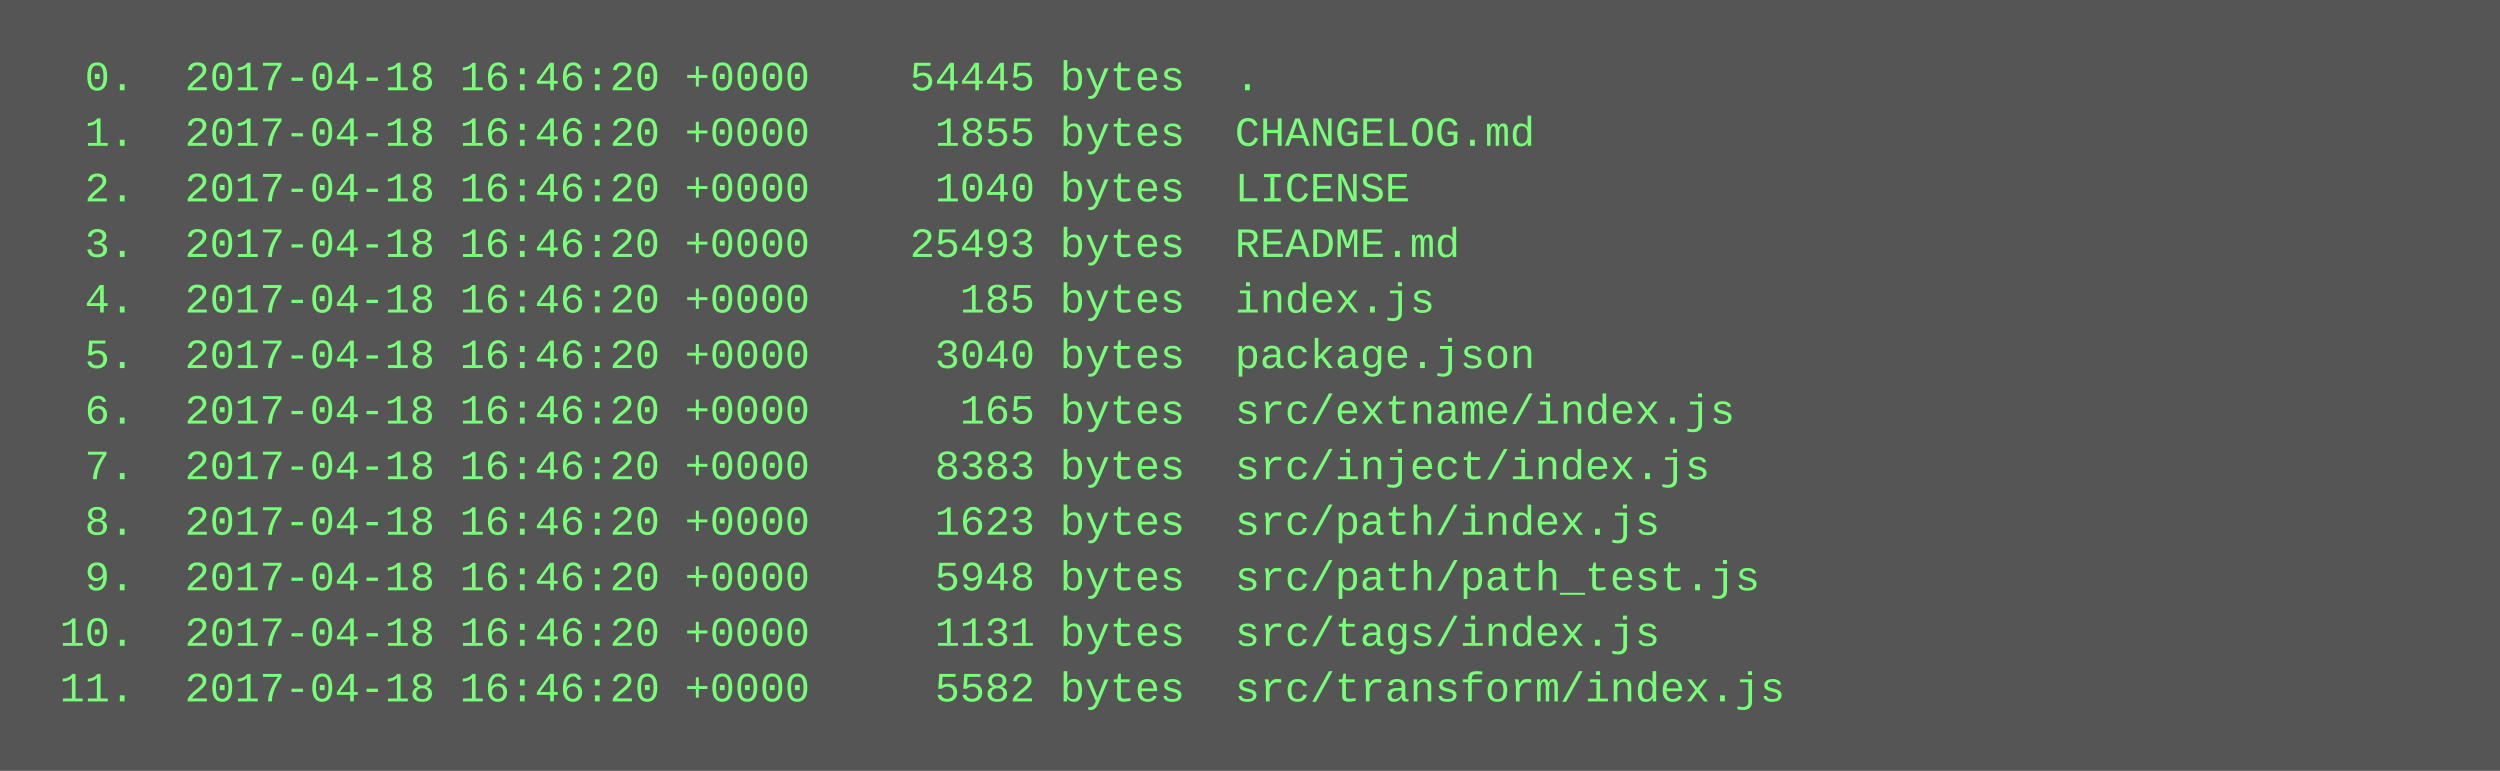
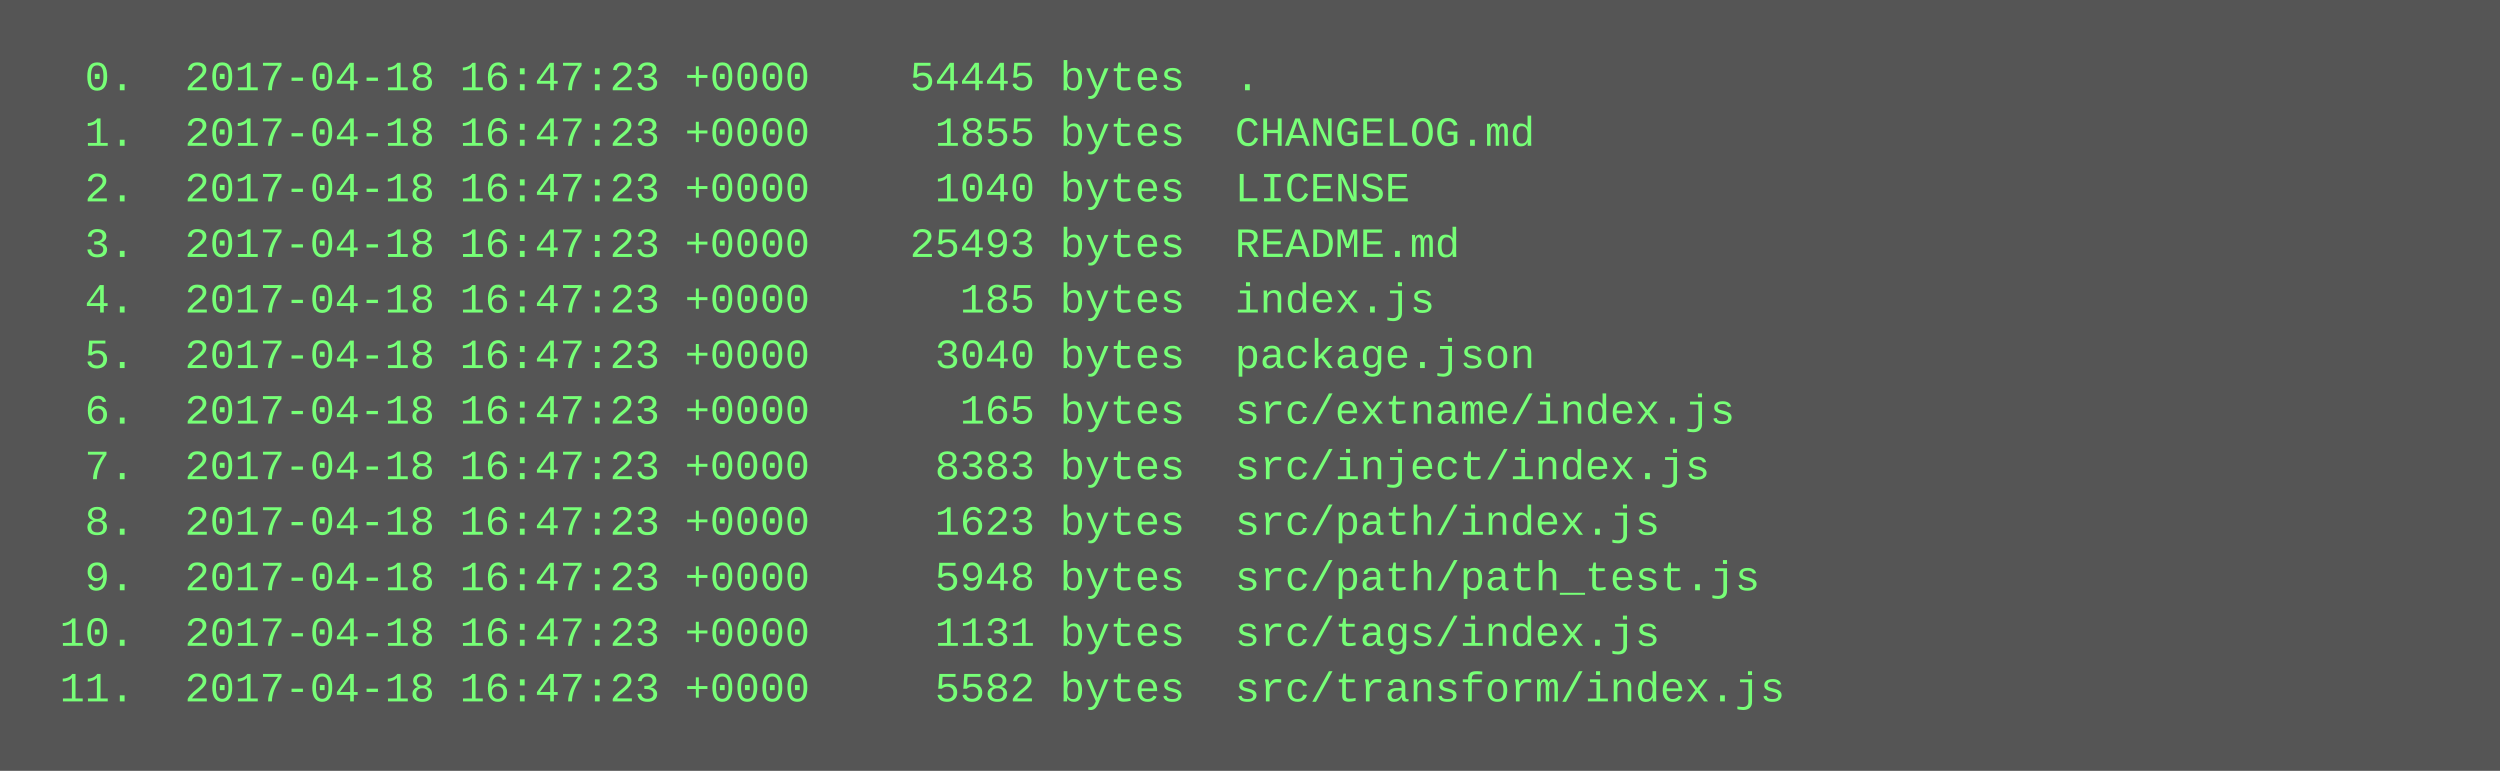
<svg xmlns="http://www.w3.org/2000/svg" height="222" width="720">
  <rect height="222" fill="#555" width="720" />
  <text fill="#7f7" font-family="Courier New" font-size="12" xml:space="preserve">
-     <tspan x="10" y="26">  0.  2017-04-18 16:46:20 +0000    54445 bytes  .</tspan>
-     <tspan x="10" y="42">  1.  2017-04-18 16:46:20 +0000     1855 bytes  CHANGELOG.md</tspan>
-     <tspan x="10" y="58">  2.  2017-04-18 16:46:20 +0000     1040 bytes  LICENSE</tspan>
-     <tspan x="10" y="74">  3.  2017-04-18 16:46:20 +0000    25493 bytes  README.md</tspan>
-     <tspan x="10" y="90">  4.  2017-04-18 16:46:20 +0000      185 bytes  index.js</tspan>
-     <tspan x="10" y="106">  5.  2017-04-18 16:46:20 +0000     3040 bytes  package.json</tspan>
-     <tspan x="10" y="122">  6.  2017-04-18 16:46:20 +0000      165 bytes  src/extname/index.js</tspan>
-     <tspan x="10" y="138">  7.  2017-04-18 16:46:20 +0000     8383 bytes  src/inject/index.js</tspan>
-     <tspan x="10" y="154">  8.  2017-04-18 16:46:20 +0000     1623 bytes  src/path/index.js</tspan>
-     <tspan x="10" y="170">  9.  2017-04-18 16:46:20 +0000     5948 bytes  src/path/path_test.js</tspan>
-     <tspan x="10" y="186"> 10.  2017-04-18 16:46:20 +0000     1131 bytes  src/tags/index.js</tspan>
-     <tspan x="10" y="202"> 11.  2017-04-18 16:46:20 +0000     5582 bytes  src/transform/index.js</tspan>
+     <tspan x="10" y="26">  0.  2017-04-18 16:47:23 +0000    54445 bytes  .</tspan>
+     <tspan x="10" y="42">  1.  2017-04-18 16:47:23 +0000     1855 bytes  CHANGELOG.md</tspan>
+     <tspan x="10" y="58">  2.  2017-04-18 16:47:23 +0000     1040 bytes  LICENSE</tspan>
+     <tspan x="10" y="74">  3.  2017-04-18 16:47:23 +0000    25493 bytes  README.md</tspan>
+     <tspan x="10" y="90">  4.  2017-04-18 16:47:23 +0000      185 bytes  index.js</tspan>
+     <tspan x="10" y="106">  5.  2017-04-18 16:47:23 +0000     3040 bytes  package.json</tspan>
+     <tspan x="10" y="122">  6.  2017-04-18 16:47:23 +0000      165 bytes  src/extname/index.js</tspan>
+     <tspan x="10" y="138">  7.  2017-04-18 16:47:23 +0000     8383 bytes  src/inject/index.js</tspan>
+     <tspan x="10" y="154">  8.  2017-04-18 16:47:23 +0000     1623 bytes  src/path/index.js</tspan>
+     <tspan x="10" y="170">  9.  2017-04-18 16:47:23 +0000     5948 bytes  src/path/path_test.js</tspan>
+     <tspan x="10" y="186"> 10.  2017-04-18 16:47:23 +0000     1131 bytes  src/tags/index.js</tspan>
+     <tspan x="10" y="202"> 11.  2017-04-18 16:47:23 +0000     5582 bytes  src/transform/index.js</tspan>
  </text>
</svg>
